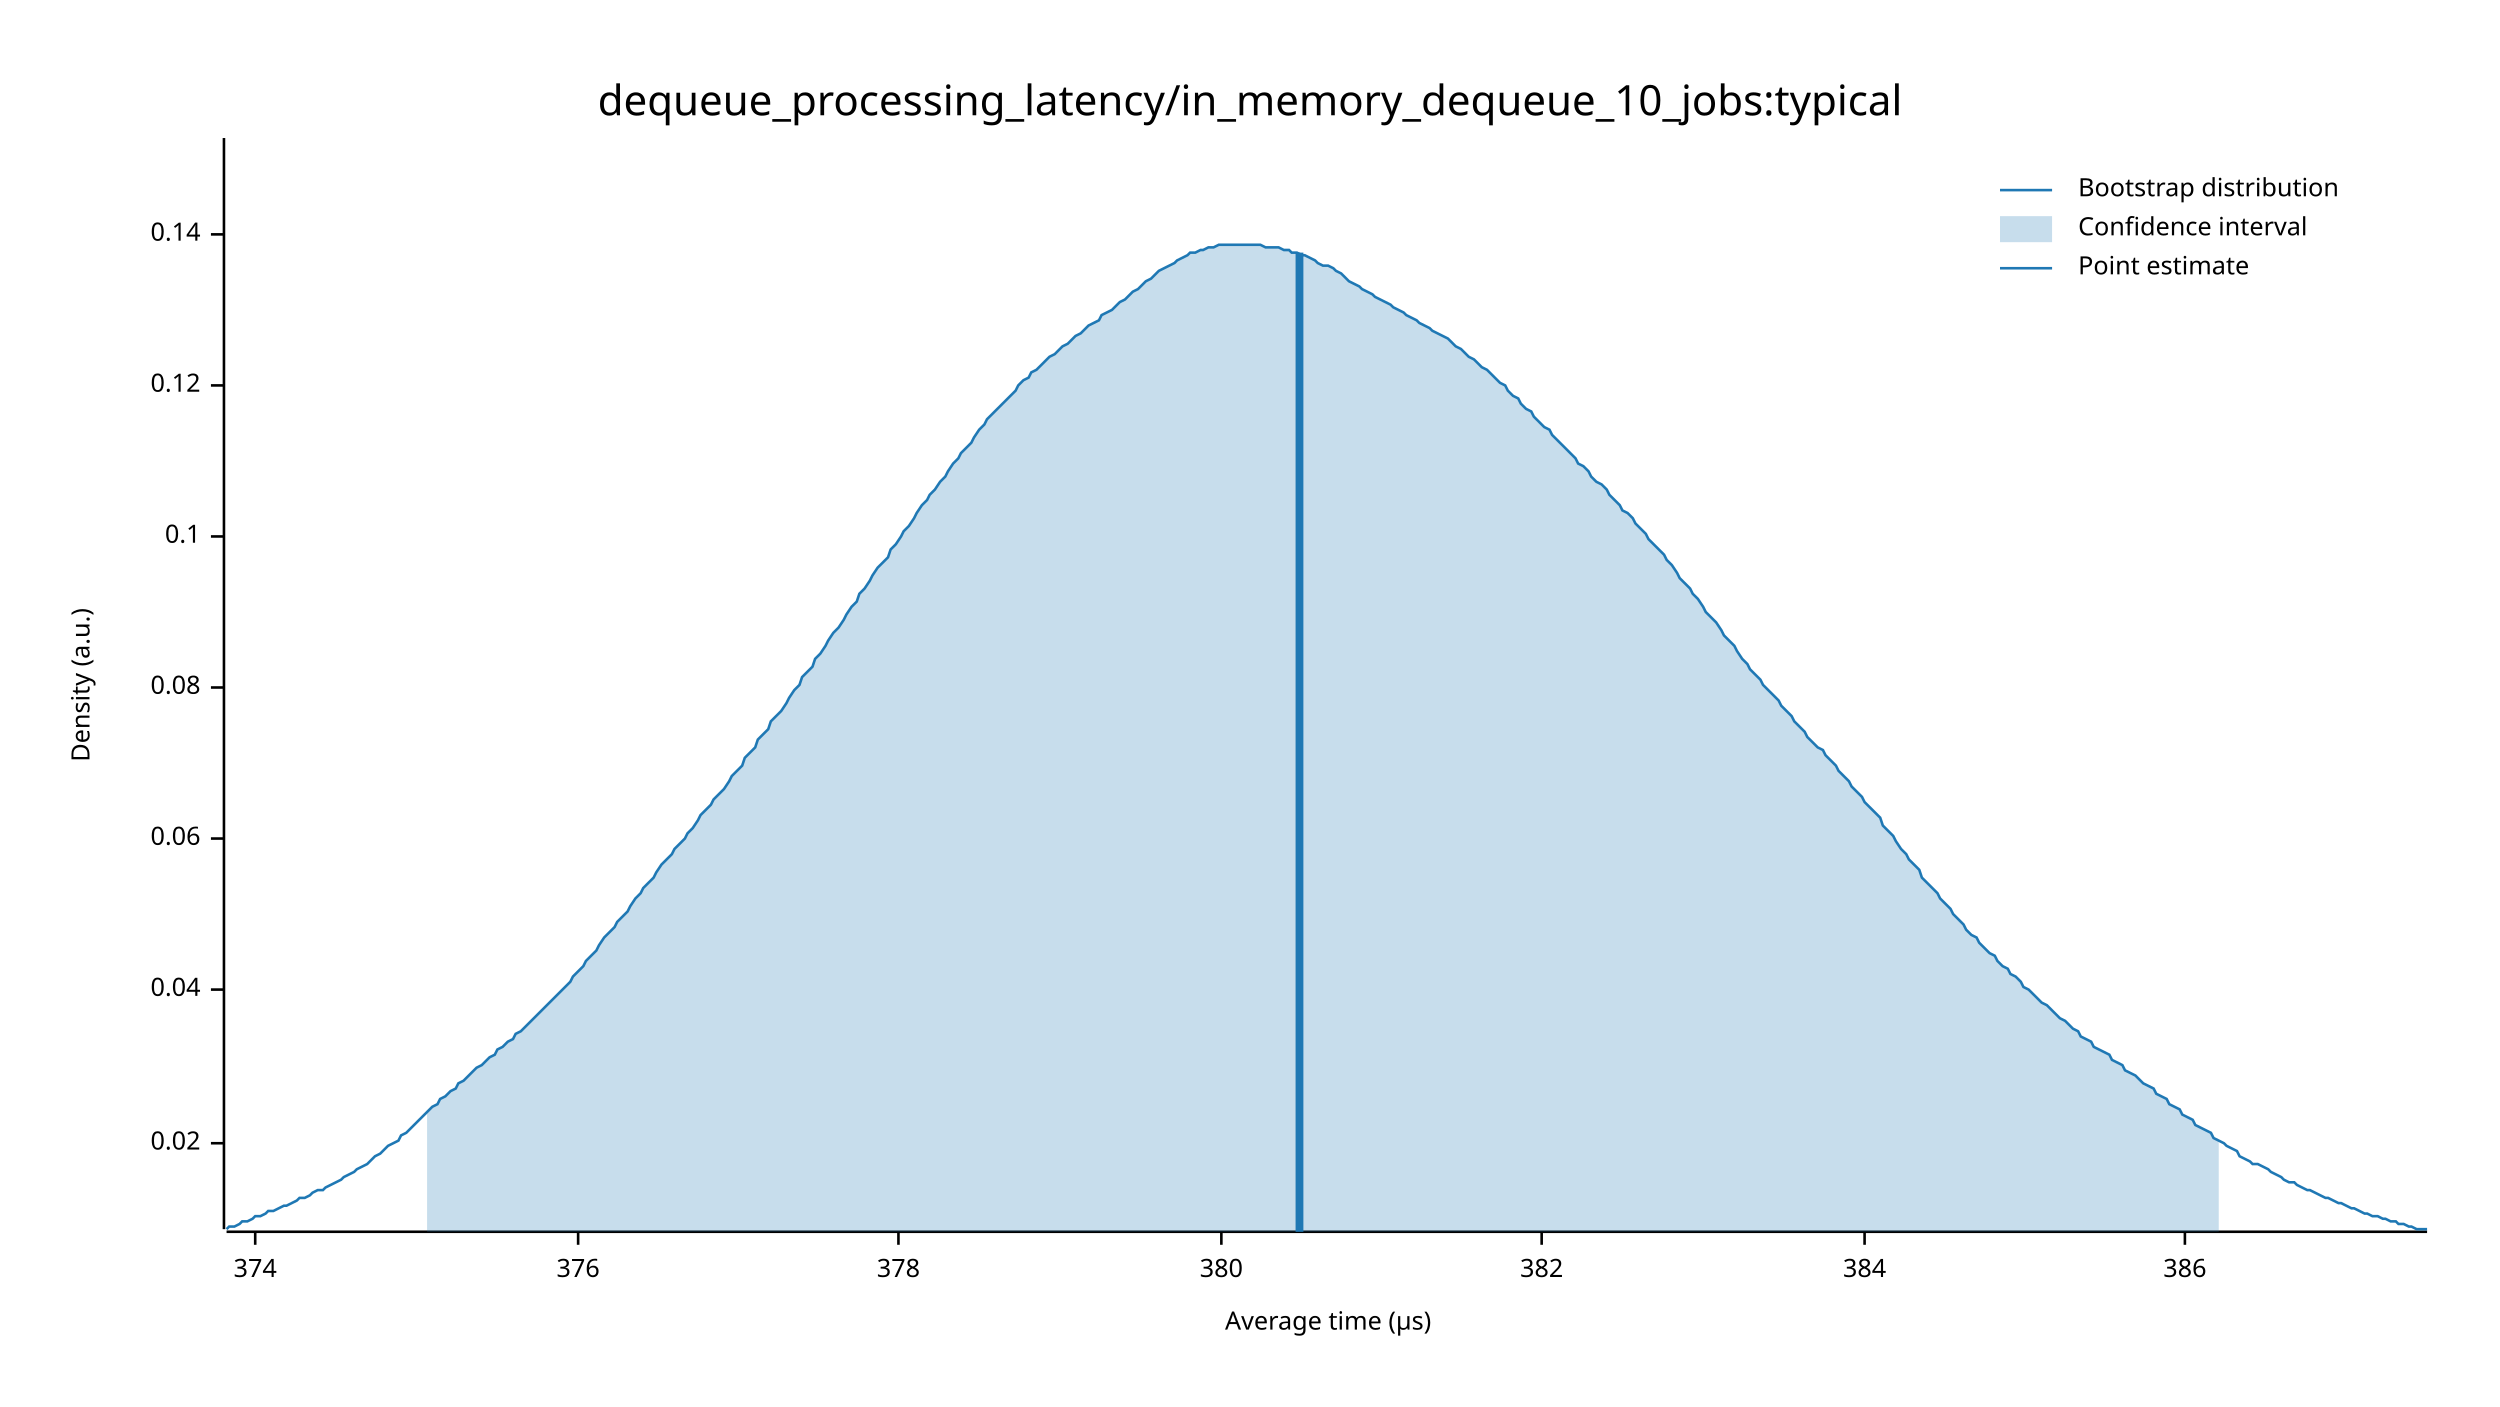
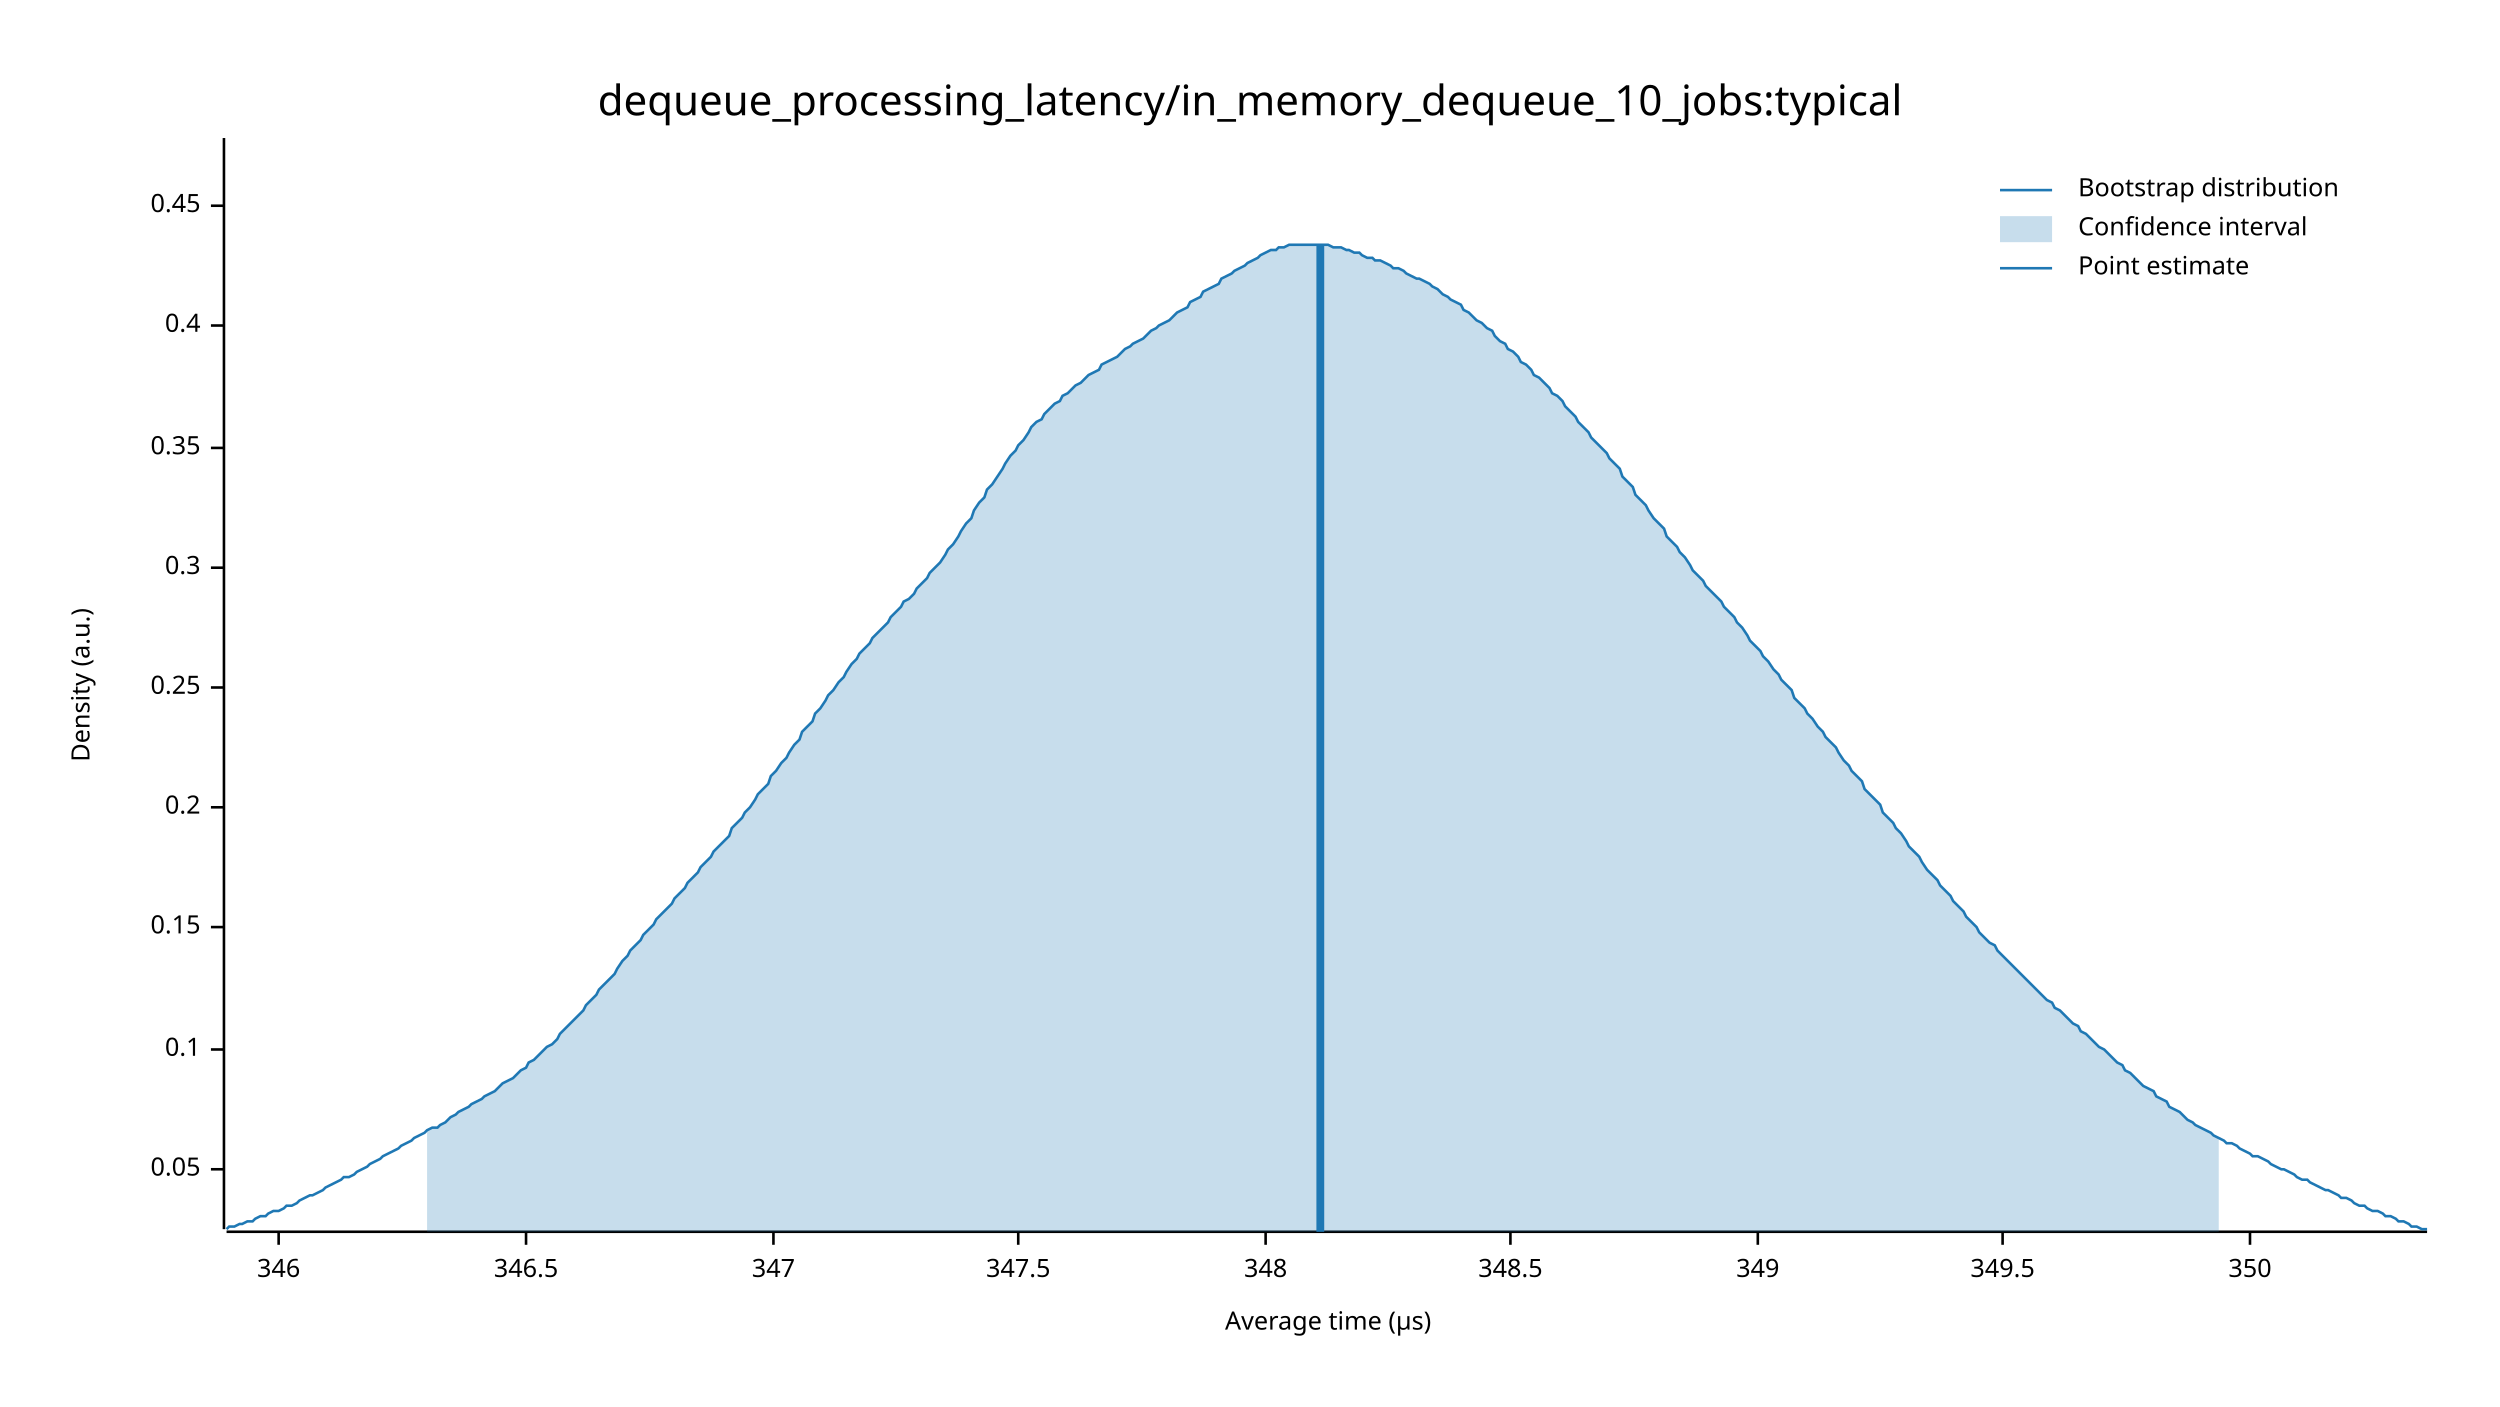
<svg xmlns="http://www.w3.org/2000/svg" width="960" height="540" viewBox="0 0 960 540">
  <text x="480" y="32" dy="0.76em" text-anchor="middle" font-family="sans-serif" font-size="16.129" opacity="1" fill="#000000">
dequeue_processing_latency/in_memory_dequeue_10_jobs:typical
</text>
  <text x="27" y="263" dy="0.76em" text-anchor="middle" font-family="sans-serif" font-size="9.677" opacity="1" fill="#000000" transform="rotate(270, 27, 263)">
Density (a.u.)
</text>
  <text x="510" y="513" dy="-0.5ex" text-anchor="middle" font-family="sans-serif" font-size="9.677" opacity="1" fill="#000000">
Average time (µs)
</text>
  <polyline fill="none" opacity="1" stroke="#000000" stroke-width="1" points="86,53 86,472 " />
-   <text x="77" y="439" dy="0.5ex" text-anchor="end" font-family="sans-serif" font-size="9.677" opacity="1" fill="#000000">
- 0.02
+   <text x="77" y="449" dy="0.5ex" text-anchor="end" font-family="sans-serif" font-size="9.677" opacity="1" fill="#000000">
+ 0.05
</text>
-   <polyline fill="none" opacity="1" stroke="#000000" stroke-width="1" points="81,439 86,439 " />
-   <text x="77" y="380" dy="0.5ex" text-anchor="end" font-family="sans-serif" font-size="9.677" opacity="1" fill="#000000">
- 0.04
+   <polyline fill="none" opacity="1" stroke="#000000" stroke-width="1" points="81,449 86,449 " />
+   <text x="77" y="403" dy="0.5ex" text-anchor="end" font-family="sans-serif" font-size="9.677" opacity="1" fill="#000000">
+ 0.1
</text>
-   <polyline fill="none" opacity="1" stroke="#000000" stroke-width="1" points="81,380 86,380 " />
-   <text x="77" y="322" dy="0.5ex" text-anchor="end" font-family="sans-serif" font-size="9.677" opacity="1" fill="#000000">
- 0.06
+   <polyline fill="none" opacity="1" stroke="#000000" stroke-width="1" points="81,403 86,403 " />
+   <text x="77" y="356" dy="0.5ex" text-anchor="end" font-family="sans-serif" font-size="9.677" opacity="1" fill="#000000">
+ 0.15
</text>
-   <polyline fill="none" opacity="1" stroke="#000000" stroke-width="1" points="81,322 86,322 " />
+   <polyline fill="none" opacity="1" stroke="#000000" stroke-width="1" points="81,356 86,356 " />
+   <text x="77" y="310" dy="0.5ex" text-anchor="end" font-family="sans-serif" font-size="9.677" opacity="1" fill="#000000">
+ 0.2
+ </text>
+   <polyline fill="none" opacity="1" stroke="#000000" stroke-width="1" points="81,310 86,310 " />
  <text x="77" y="264" dy="0.5ex" text-anchor="end" font-family="sans-serif" font-size="9.677" opacity="1" fill="#000000">
- 0.08
+ 0.25
</text>
  <polyline fill="none" opacity="1" stroke="#000000" stroke-width="1" points="81,264 86,264 " />
-   <text x="77" y="206" dy="0.5ex" text-anchor="end" font-family="sans-serif" font-size="9.677" opacity="1" fill="#000000">
- 0.1
+   <text x="77" y="218" dy="0.5ex" text-anchor="end" font-family="sans-serif" font-size="9.677" opacity="1" fill="#000000">
+ 0.3
</text>
-   <polyline fill="none" opacity="1" stroke="#000000" stroke-width="1" points="81,206 86,206 " />
-   <text x="77" y="148" dy="0.5ex" text-anchor="end" font-family="sans-serif" font-size="9.677" opacity="1" fill="#000000">
- 0.12
+   <polyline fill="none" opacity="1" stroke="#000000" stroke-width="1" points="81,218 86,218 " />
+   <text x="77" y="172" dy="0.5ex" text-anchor="end" font-family="sans-serif" font-size="9.677" opacity="1" fill="#000000">
+ 0.35
</text>
-   <polyline fill="none" opacity="1" stroke="#000000" stroke-width="1" points="81,148 86,148 " />
-   <text x="77" y="90" dy="0.5ex" text-anchor="end" font-family="sans-serif" font-size="9.677" opacity="1" fill="#000000">
- 0.14
+   <polyline fill="none" opacity="1" stroke="#000000" stroke-width="1" points="81,172 86,172 " />
+   <text x="77" y="125" dy="0.5ex" text-anchor="end" font-family="sans-serif" font-size="9.677" opacity="1" fill="#000000">
+ 0.4
</text>
-   <polyline fill="none" opacity="1" stroke="#000000" stroke-width="1" points="81,90 86,90 " />
+   <polyline fill="none" opacity="1" stroke="#000000" stroke-width="1" points="81,125 86,125 " />
+   <text x="77" y="79" dy="0.5ex" text-anchor="end" font-family="sans-serif" font-size="9.677" opacity="1" fill="#000000">
+ 0.45
+ </text>
+   <polyline fill="none" opacity="1" stroke="#000000" stroke-width="1" points="81,79 86,79 " />
  <polyline fill="none" opacity="1" stroke="#000000" stroke-width="1" points="87,473 932,473 " />
-   <text x="98" y="483" dy="0.76em" text-anchor="middle" font-family="sans-serif" font-size="9.677" opacity="1" fill="#000000">
- 374
+   <text x="107" y="483" dy="0.76em" text-anchor="middle" font-family="sans-serif" font-size="9.677" opacity="1" fill="#000000">
+ 346
</text>
-   <polyline fill="none" opacity="1" stroke="#000000" stroke-width="1" points="98,473 98,478 " />
-   <text x="222" y="483" dy="0.76em" text-anchor="middle" font-family="sans-serif" font-size="9.677" opacity="1" fill="#000000">
- 376
+   <polyline fill="none" opacity="1" stroke="#000000" stroke-width="1" points="107,473 107,478 " />
+   <text x="202" y="483" dy="0.76em" text-anchor="middle" font-family="sans-serif" font-size="9.677" opacity="1" fill="#000000">
+ 346.5
</text>
-   <polyline fill="none" opacity="1" stroke="#000000" stroke-width="1" points="222,473 222,478 " />
-   <text x="345" y="483" dy="0.76em" text-anchor="middle" font-family="sans-serif" font-size="9.677" opacity="1" fill="#000000">
- 378
+   <polyline fill="none" opacity="1" stroke="#000000" stroke-width="1" points="202,473 202,478 " />
+   <text x="297" y="483" dy="0.76em" text-anchor="middle" font-family="sans-serif" font-size="9.677" opacity="1" fill="#000000">
+ 347
</text>
-   <polyline fill="none" opacity="1" stroke="#000000" stroke-width="1" points="345,473 345,478 " />
-   <text x="469" y="483" dy="0.76em" text-anchor="middle" font-family="sans-serif" font-size="9.677" opacity="1" fill="#000000">
- 380
+   <polyline fill="none" opacity="1" stroke="#000000" stroke-width="1" points="297,473 297,478 " />
+   <text x="391" y="483" dy="0.76em" text-anchor="middle" font-family="sans-serif" font-size="9.677" opacity="1" fill="#000000">
+ 347.5
</text>
-   <polyline fill="none" opacity="1" stroke="#000000" stroke-width="1" points="469,473 469,478 " />
-   <text x="592" y="483" dy="0.76em" text-anchor="middle" font-family="sans-serif" font-size="9.677" opacity="1" fill="#000000">
- 382
+   <polyline fill="none" opacity="1" stroke="#000000" stroke-width="1" points="391,473 391,478 " />
+   <text x="486" y="483" dy="0.76em" text-anchor="middle" font-family="sans-serif" font-size="9.677" opacity="1" fill="#000000">
+ 348
</text>
-   <polyline fill="none" opacity="1" stroke="#000000" stroke-width="1" points="592,473 592,478 " />
-   <text x="716" y="483" dy="0.76em" text-anchor="middle" font-family="sans-serif" font-size="9.677" opacity="1" fill="#000000">
- 384
+   <polyline fill="none" opacity="1" stroke="#000000" stroke-width="1" points="486,473 486,478 " />
+   <text x="580" y="483" dy="0.76em" text-anchor="middle" font-family="sans-serif" font-size="9.677" opacity="1" fill="#000000">
+ 348.5
</text>
-   <polyline fill="none" opacity="1" stroke="#000000" stroke-width="1" points="716,473 716,478 " />
-   <text x="839" y="483" dy="0.76em" text-anchor="middle" font-family="sans-serif" font-size="9.677" opacity="1" fill="#000000">
- 386
+   <polyline fill="none" opacity="1" stroke="#000000" stroke-width="1" points="580,473 580,478 " />
+   <text x="675" y="483" dy="0.76em" text-anchor="middle" font-family="sans-serif" font-size="9.677" opacity="1" fill="#000000">
+ 349
</text>
-   <polyline fill="none" opacity="1" stroke="#000000" stroke-width="1" points="839,473 839,478 " />
-   <polyline fill="none" opacity="1" stroke="#1F78B4" stroke-width="1" points="87,472 88,471 90,471 92,470 93,469 95,469 97,468 98,467 100,467 102,466 103,465 105,465 107,464 109,463 110,463 112,462 114,461 115,460 117,460 119,459 120,458 122,457 124,457 125,456 127,455 129,454 131,453 132,452 134,451 136,450 137,449 139,448 141,447 142,446 144,444 146,443 147,442 149,440 151,439 153,438 154,436 156,435 158,433 159,432 161,430 163,428 164,427 166,425 168,424 169,422 171,421 173,419 175,418 176,416 178,415 180,413 181,412 183,410 185,409 186,408 188,406 190,405 191,403 193,402 195,400 197,399 198,397 200,396 202,394 203,393 205,391 207,389 208,388 210,386 212,384 214,382 215,381 217,379 219,377 220,375 222,373 224,371 225,369 227,367 229,365 230,363 232,360 234,358 236,356 237,354 239,352 241,350 242,348 244,345 246,343 247,341 249,339 251,337 252,335 254,332 256,330 258,328 259,326 261,324 263,322 264,320 266,318 268,315 269,313 271,311 273,309 274,307 276,305 278,303 280,300 281,298 283,296 285,294 286,291 288,289 290,287 291,284 293,282 295,280 296,277 298,275 300,273 302,270 303,268 305,265 307,263 308,260 310,258 312,256 313,253 315,251 317,248 318,246 320,243 322,241 324,238 325,236 327,233 329,231 330,228 332,226 334,223 335,221 337,218 339,216 341,214 342,211 344,209 346,206 347,204 349,202 351,199 352,197 354,194 356,192 357,190 359,188 361,185 363,183 364,181 366,178 368,176 369,174 371,172 373,170 374,168 376,165 378,163 379,161 381,159 383,157 385,155 386,154 388,152 390,150 391,148 393,146 395,145 396,143 398,142 400,140 401,139 403,137 405,136 407,134 408,133 410,132 412,130 413,129 415,128 417,126 418,125 420,124 422,123 423,121 425,120 427,119 429,117 430,116 432,115 434,113 435,112 437,111 439,109 440,108 442,107 444,105 445,104 447,103 449,102 451,101 452,100 454,99 456,98 457,97 459,97 461,96 462,96 464,95 466,95 468,94 469,94 471,94 473,94 474,94 476,94 478,94 479,94 481,94 483,94 484,94 486,95 488,95 490,95 491,95 493,96 495,96 496,97 498,97 500,98 501,98 503,99 505,100 506,101 508,102 510,102 512,103 513,104 515,105 517,107 518,108 520,109 522,110 523,111 525,112 527,113 528,114 530,115 532,116 534,117 535,118 537,119 539,120 540,121 542,122 544,123 545,124 547,125 549,126 550,127 552,128 554,129 556,130 557,131 559,133 561,134 562,135 564,137 566,138 567,139 569,141 571,142 573,144 574,145 576,147 578,148 579,150 581,152 583,153 584,155 586,157 588,158 589,160 591,162 593,164 595,165 596,167 598,169 600,171 601,172 603,174 605,176 606,178 608,179 610,181 611,183 613,185 615,186 617,188 618,190 620,192 622,194 623,196 625,197 627,199 628,201 630,203 632,205 633,207 635,209 637,211 639,213 640,215 642,217 644,220 645,222 647,224 649,226 650,228 652,230 654,233 655,235 657,237 659,239 661,242 662,244 664,246 666,248 667,250 669,253 671,255 672,257 674,259 676,261 677,263 679,265 681,267 683,269 684,271 686,273 688,275 689,277 691,279 693,281 694,283 696,285 698,287 700,288 701,290 703,292 705,294 706,296 708,298 710,300 711,302 713,304 715,306 716,308 718,310 720,312 722,314 723,317 725,319 727,321 728,323 730,326 732,328 733,330 735,332 737,334 738,337 740,339 742,341 744,343 745,345 747,347 749,349 750,351 752,353 754,355 755,357 757,359 759,360 760,362 762,364 764,366 766,367 767,369 769,371 771,372 772,374 774,375 776,377 777,379 779,380 781,382 782,383 784,385 786,386 788,388 789,389 791,391 793,392 794,393 796,395 798,396 799,398 801,399 803,400 804,402 806,403 808,404 810,405 811,407 813,408 815,409 816,411 818,412 820,413 821,414 823,416 825,417 827,418 828,420 830,421 832,422 833,424 835,425 837,426 838,428 840,429 842,430 843,432 845,433 847,434 849,435 850,437 852,438 854,439 855,440 857,441 859,442 860,444 862,445 864,446 865,447 867,447 869,448 871,449 872,450 874,451 876,452 877,453 879,454 881,454 882,455 884,456 886,457 887,457 889,458 891,459 893,460 894,460 896,461 898,462 899,462 901,463 903,464 904,464 906,465 908,466 909,466 911,467 913,467 915,468 916,468 918,469 920,469 921,470 923,470 925,471 926,471 928,472 930,472 932,472 " />
-   <polygon opacity="0.25" fill="#1F78B4" points="164,427 166,425 168,424 169,422 171,421 173,419 175,418 176,416 178,415 180,413 181,412 183,410 185,409 186,408 188,406 190,405 191,403 193,402 195,400 197,399 198,397 200,396 202,394 203,393 205,391 207,389 208,388 210,386 212,384 214,382 215,381 217,379 219,377 220,375 222,373 224,371 225,369 227,367 229,365 230,363 232,360 234,358 236,356 237,354 239,352 241,350 242,348 244,345 246,343 247,341 249,339 251,337 252,335 254,332 256,330 258,328 259,326 261,324 263,322 264,320 266,318 268,315 269,313 271,311 273,309 274,307 276,305 278,303 280,300 281,298 283,296 285,294 286,291 288,289 290,287 291,284 293,282 295,280 296,277 298,275 300,273 302,270 303,268 305,265 307,263 308,260 310,258 312,256 313,253 315,251 317,248 318,246 320,243 322,241 324,238 325,236 327,233 329,231 330,228 332,226 334,223 335,221 337,218 339,216 341,214 342,211 344,209 346,206 347,204 349,202 351,199 352,197 354,194 356,192 357,190 359,188 361,185 363,183 364,181 366,178 368,176 369,174 371,172 373,170 374,168 376,165 378,163 379,161 381,159 383,157 385,155 386,154 388,152 390,150 391,148 393,146 395,145 396,143 398,142 400,140 401,139 403,137 405,136 407,134 408,133 410,132 412,130 413,129 415,128 417,126 418,125 420,124 422,123 423,121 425,120 427,119 429,117 430,116 432,115 434,113 435,112 437,111 439,109 440,108 442,107 444,105 445,104 447,103 449,102 451,101 452,100 454,99 456,98 457,97 459,97 461,96 462,96 464,95 466,95 468,94 469,94 471,94 473,94 474,94 476,94 478,94 479,94 481,94 483,94 484,94 486,95 488,95 490,95 491,95 493,96 495,96 496,97 498,97 500,98 501,98 503,99 505,100 506,101 508,102 510,102 512,103 513,104 515,105 517,107 518,108 520,109 522,110 523,111 525,112 527,113 528,114 530,115 532,116 534,117 535,118 537,119 539,120 540,121 542,122 544,123 545,124 547,125 549,126 550,127 552,128 554,129 556,130 557,131 559,133 561,134 562,135 564,137 566,138 567,139 569,141 571,142 573,144 574,145 576,147 578,148 579,150 581,152 583,153 584,155 586,157 588,158 589,160 591,162 593,164 595,165 596,167 598,169 600,171 601,172 603,174 605,176 606,178 608,179 610,181 611,183 613,185 615,186 617,188 618,190 620,192 622,194 623,196 625,197 627,199 628,201 630,203 632,205 633,207 635,209 637,211 639,213 640,215 642,217 644,220 645,222 647,224 649,226 650,228 652,230 654,233 655,235 657,237 659,239 661,242 662,244 664,246 666,248 667,250 669,253 671,255 672,257 674,259 676,261 677,263 679,265 681,267 683,269 684,271 686,273 688,275 689,277 691,279 693,281 694,283 696,285 698,287 700,288 701,290 703,292 705,294 706,296 708,298 710,300 711,302 713,304 715,306 716,308 718,310 720,312 722,314 723,317 725,319 727,321 728,323 730,326 732,328 733,330 735,332 737,334 738,337 740,339 742,341 744,343 745,345 747,347 749,349 750,351 752,353 754,355 755,357 757,359 759,360 760,362 762,364 764,366 766,367 767,369 769,371 771,372 772,374 774,375 776,377 777,379 779,380 781,382 782,383 784,385 786,386 788,388 789,389 791,391 793,392 794,393 796,395 798,396 799,398 801,399 803,400 804,402 806,403 808,404 810,405 811,407 813,408 815,409 816,411 818,412 820,413 821,414 823,416 825,417 827,418 828,420 830,421 832,422 833,424 835,425 837,426 838,428 840,429 842,430 843,432 845,433 847,434 849,435 850,437 852,438 852,473 164,473 " />
-   <polyline fill="none" opacity="1" stroke="#1F78B4" stroke-width="3" points="499,473 499,97 " />
+   <polyline fill="none" opacity="1" stroke="#000000" stroke-width="1" points="675,473 675,478 " />
+   <text x="769" y="483" dy="0.76em" text-anchor="middle" font-family="sans-serif" font-size="9.677" opacity="1" fill="#000000">
+ 349.5
+ </text>
+   <polyline fill="none" opacity="1" stroke="#000000" stroke-width="1" points="769,473 769,478 " />
+   <text x="864" y="483" dy="0.76em" text-anchor="middle" font-family="sans-serif" font-size="9.677" opacity="1" fill="#000000">
+ 350
+ </text>
+   <polyline fill="none" opacity="1" stroke="#000000" stroke-width="1" points="864,473 864,478 " />
+   <polyline fill="none" opacity="1" stroke="#1F78B4" stroke-width="1" points="87,472 88,471 90,471 92,470 93,470 95,469 97,469 98,468 100,467 102,467 103,466 105,465 107,465 109,464 110,463 112,463 114,462 115,461 117,460 119,459 120,459 122,458 124,457 125,456 127,455 129,454 131,453 132,452 134,452 136,451 137,450 139,449 141,448 142,447 144,446 146,445 147,444 149,443 151,442 153,441 154,440 156,439 158,438 159,437 161,436 163,435 164,434 166,433 168,433 169,432 171,431 173,429 175,428 176,427 178,426 180,425 181,424 183,423 185,422 186,421 188,420 190,419 191,418 193,416 195,415 197,414 198,413 200,411 202,410 203,408 205,407 207,405 208,404 210,402 212,401 214,399 215,397 217,395 219,393 220,392 222,390 224,388 225,386 227,384 229,382 230,380 232,378 234,376 236,374 237,372 239,369 241,367 242,365 244,363 246,361 247,359 249,357 251,355 252,353 254,351 256,349 258,347 259,345 261,343 263,341 264,339 266,337 268,335 269,333 271,331 273,329 274,327 276,325 278,323 280,321 281,318 283,316 285,314 286,312 288,310 290,307 291,305 293,303 295,301 296,298 298,296 300,293 302,291 303,289 305,286 307,284 308,281 310,279 312,277 313,274 315,272 317,269 318,267 320,265 322,262 324,260 325,258 327,255 329,253 330,251 332,249 334,247 335,245 337,243 339,241 341,239 342,237 344,235 346,233 347,231 349,230 351,228 352,226 354,224 356,222 357,220 359,218 361,216 363,213 364,211 366,209 368,206 369,204 371,201 373,199 374,196 376,193 378,191 379,188 381,186 383,183 385,180 386,178 388,175 390,173 391,171 393,169 395,166 396,164 398,162 400,161 401,159 403,157 405,155 407,154 408,152 410,151 412,149 413,148 415,147 417,145 418,144 420,143 422,142 423,140 425,139 427,138 429,137 430,136 432,134 434,133 435,132 437,131 439,130 440,129 442,127 444,126 445,125 447,124 449,123 451,121 452,120 454,119 456,118 457,116 459,115 461,114 462,112 464,111 466,110 468,109 469,107 471,106 473,105 474,104 476,103 478,102 479,101 481,100 483,99 484,98 486,97 488,96 490,96 491,95 493,95 495,94 496,94 498,94 500,94 501,94 503,94 505,94 506,94 508,94 510,94 512,95 513,95 515,95 517,96 518,96 520,97 522,97 523,98 525,99 527,99 528,100 530,100 532,101 534,102 535,103 537,103 539,104 540,105 542,106 544,107 545,107 547,108 549,109 550,110 552,111 554,113 556,114 557,115 559,116 561,117 562,119 564,120 566,122 567,123 569,124 571,126 573,127 574,129 576,131 578,132 579,134 581,135 583,137 584,139 586,140 588,142 589,144 591,145 593,147 595,149 596,151 598,152 600,154 601,156 603,158 605,160 606,162 608,164 610,166 611,168 613,170 615,172 617,174 618,176 620,178 622,180 623,183 625,185 627,187 628,190 630,192 632,194 633,196 635,199 637,201 639,203 640,206 642,208 644,210 645,212 647,214 649,217 650,219 652,221 654,223 655,225 657,227 659,229 661,231 662,233 664,235 666,237 667,239 669,241 671,244 672,246 674,248 676,250 677,252 679,254 681,257 683,259 684,261 686,263 688,265 689,268 691,270 693,272 694,274 696,276 698,279 700,281 701,283 703,285 705,287 706,289 708,292 710,294 711,296 713,298 715,300 716,303 718,305 720,307 722,309 723,312 725,314 727,316 728,318 730,320 732,323 733,325 735,327 737,329 738,331 740,334 742,336 744,338 745,340 747,342 749,344 750,346 752,348 754,350 755,352 757,354 759,356 760,358 762,360 764,362 766,363 767,365 769,367 771,369 772,370 774,372 776,374 777,375 779,377 781,379 782,380 784,382 786,384 788,385 789,387 791,388 793,390 794,391 796,393 798,394 799,396 801,397 803,399 804,400 806,402 808,403 810,405 811,406 813,408 815,409 816,411 818,412 820,414 821,415 823,417 825,418 827,419 828,421 830,422 832,423 833,425 835,426 837,427 838,428 840,430 842,431 843,432 845,433 847,434 849,435 850,436 852,437 854,438 855,439 857,439 859,440 860,441 862,442 864,443 865,444 867,444 869,445 871,446 872,447 874,448 876,449 877,449 879,450 881,451 882,452 884,453 886,453 887,454 889,455 891,456 893,457 894,457 896,458 898,459 899,460 901,460 903,461 904,462 906,463 908,463 909,464 911,465 913,465 915,466 916,467 918,467 920,468 921,469 923,469 925,470 926,471 928,471 930,472 932,472 " />
+   <polygon opacity="0.25" fill="#1F78B4" points="164,434 166,433 168,433 169,432 171,431 173,429 175,428 176,427 178,426 180,425 181,424 183,423 185,422 186,421 188,420 190,419 191,418 193,416 195,415 197,414 198,413 200,411 202,410 203,408 205,407 207,405 208,404 210,402 212,401 214,399 215,397 217,395 219,393 220,392 222,390 224,388 225,386 227,384 229,382 230,380 232,378 234,376 236,374 237,372 239,369 241,367 242,365 244,363 246,361 247,359 249,357 251,355 252,353 254,351 256,349 258,347 259,345 261,343 263,341 264,339 266,337 268,335 269,333 271,331 273,329 274,327 276,325 278,323 280,321 281,318 283,316 285,314 286,312 288,310 290,307 291,305 293,303 295,301 296,298 298,296 300,293 302,291 303,289 305,286 307,284 308,281 310,279 312,277 313,274 315,272 317,269 318,267 320,265 322,262 324,260 325,258 327,255 329,253 330,251 332,249 334,247 335,245 337,243 339,241 341,239 342,237 344,235 346,233 347,231 349,230 351,228 352,226 354,224 356,222 357,220 359,218 361,216 363,213 364,211 366,209 368,206 369,204 371,201 373,199 374,196 376,193 378,191 379,188 381,186 383,183 385,180 386,178 388,175 390,173 391,171 393,169 395,166 396,164 398,162 400,161 401,159 403,157 405,155 407,154 408,152 410,151 412,149 413,148 415,147 417,145 418,144 420,143 422,142 423,140 425,139 427,138 429,137 430,136 432,134 434,133 435,132 437,131 439,130 440,129 442,127 444,126 445,125 447,124 449,123 451,121 452,120 454,119 456,118 457,116 459,115 461,114 462,112 464,111 466,110 468,109 469,107 471,106 473,105 474,104 476,103 478,102 479,101 481,100 483,99 484,98 486,97 488,96 490,96 491,95 493,95 495,94 496,94 498,94 500,94 501,94 503,94 505,94 506,94 508,94 510,94 512,95 513,95 515,95 517,96 518,96 520,97 522,97 523,98 525,99 527,99 528,100 530,100 532,101 534,102 535,103 537,103 539,104 540,105 542,106 544,107 545,107 547,108 549,109 550,110 552,111 554,113 556,114 557,115 559,116 561,117 562,119 564,120 566,122 567,123 569,124 571,126 573,127 574,129 576,131 578,132 579,134 581,135 583,137 584,139 586,140 588,142 589,144 591,145 593,147 595,149 596,151 598,152 600,154 601,156 603,158 605,160 606,162 608,164 610,166 611,168 613,170 615,172 617,174 618,176 620,178 622,180 623,183 625,185 627,187 628,190 630,192 632,194 633,196 635,199 637,201 639,203 640,206 642,208 644,210 645,212 647,214 649,217 650,219 652,221 654,223 655,225 657,227 659,229 661,231 662,233 664,235 666,237 667,239 669,241 671,244 672,246 674,248 676,250 677,252 679,254 681,257 683,259 684,261 686,263 688,265 689,268 691,270 693,272 694,274 696,276 698,279 700,281 701,283 703,285 705,287 706,289 708,292 710,294 711,296 713,298 715,300 716,303 718,305 720,307 722,309 723,312 725,314 727,316 728,318 730,320 732,323 733,325 735,327 737,329 738,331 740,334 742,336 744,338 745,340 747,342 749,344 750,346 752,348 754,350 755,352 757,354 759,356 760,358 762,360 764,362 766,363 767,365 769,367 771,369 772,370 774,372 776,374 777,375 779,377 781,379 782,380 784,382 786,384 788,385 789,387 791,388 793,390 794,391 796,393 798,394 799,396 801,397 803,399 804,400 806,402 808,403 810,405 811,406 813,408 815,409 816,411 818,412 820,414 821,415 823,417 825,418 827,419 828,421 830,422 832,423 833,425 835,426 837,427 838,428 840,430 842,431 843,432 845,433 847,434 849,435 850,436 852,437 852,473 164,473 " />
+   <polyline fill="none" opacity="1" stroke="#1F78B4" stroke-width="3" points="507,473 507,94 " />
  <text x="798" y="68" dy="0.76em" text-anchor="start" font-family="sans-serif" font-size="9.677" opacity="1" fill="#000000">
Bootstrap distribution
</text>
  <text x="798" y="83" dy="0.76em" text-anchor="start" font-family="sans-serif" font-size="9.677" opacity="1" fill="#000000">
Confidence interval
</text>
  <text x="798" y="98" dy="0.76em" text-anchor="start" font-family="sans-serif" font-size="9.677" opacity="1" fill="#000000">
Point estimate
</text>
  <polyline fill="none" opacity="1" stroke="#1F78B4" stroke-width="1" points="768,73 788,73 " />
  <rect x="768" y="83" width="20" height="10" opacity="0.25" fill="#1F78B4" stroke="none" />
  <polyline fill="none" opacity="1" stroke="#1F78B4" stroke-width="1" points="768,103 788,103 " />
</svg>
